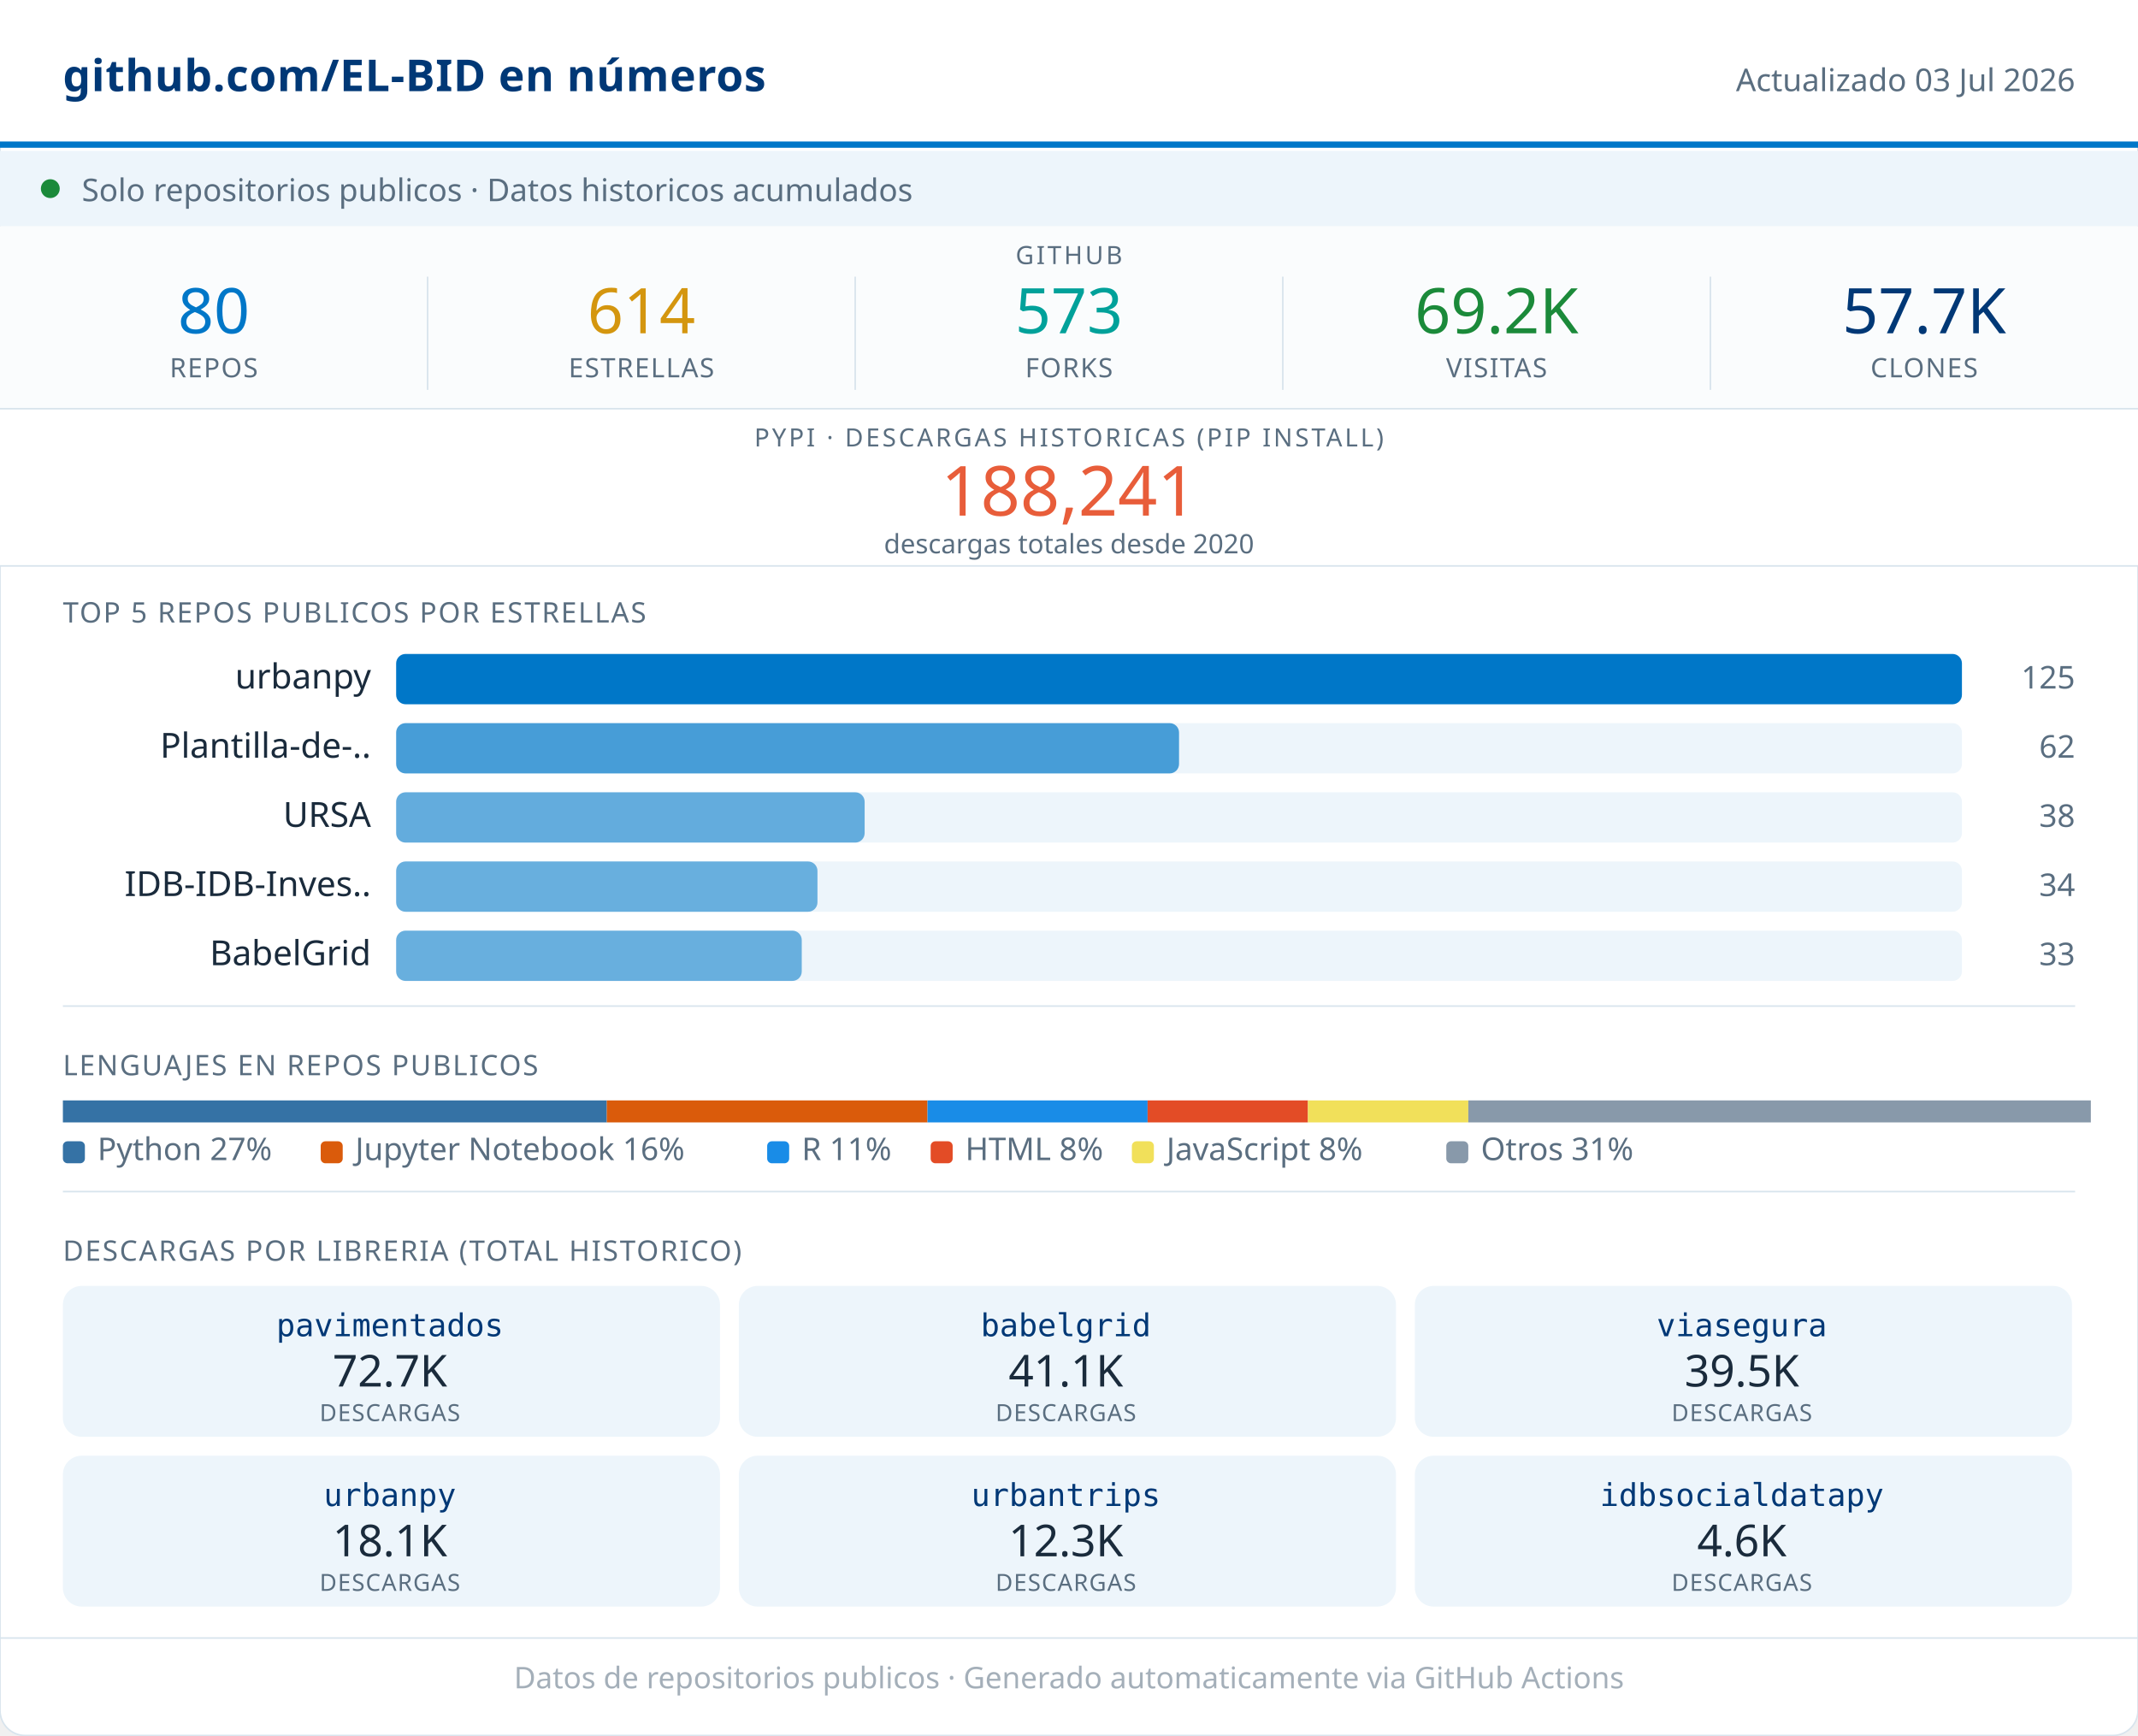
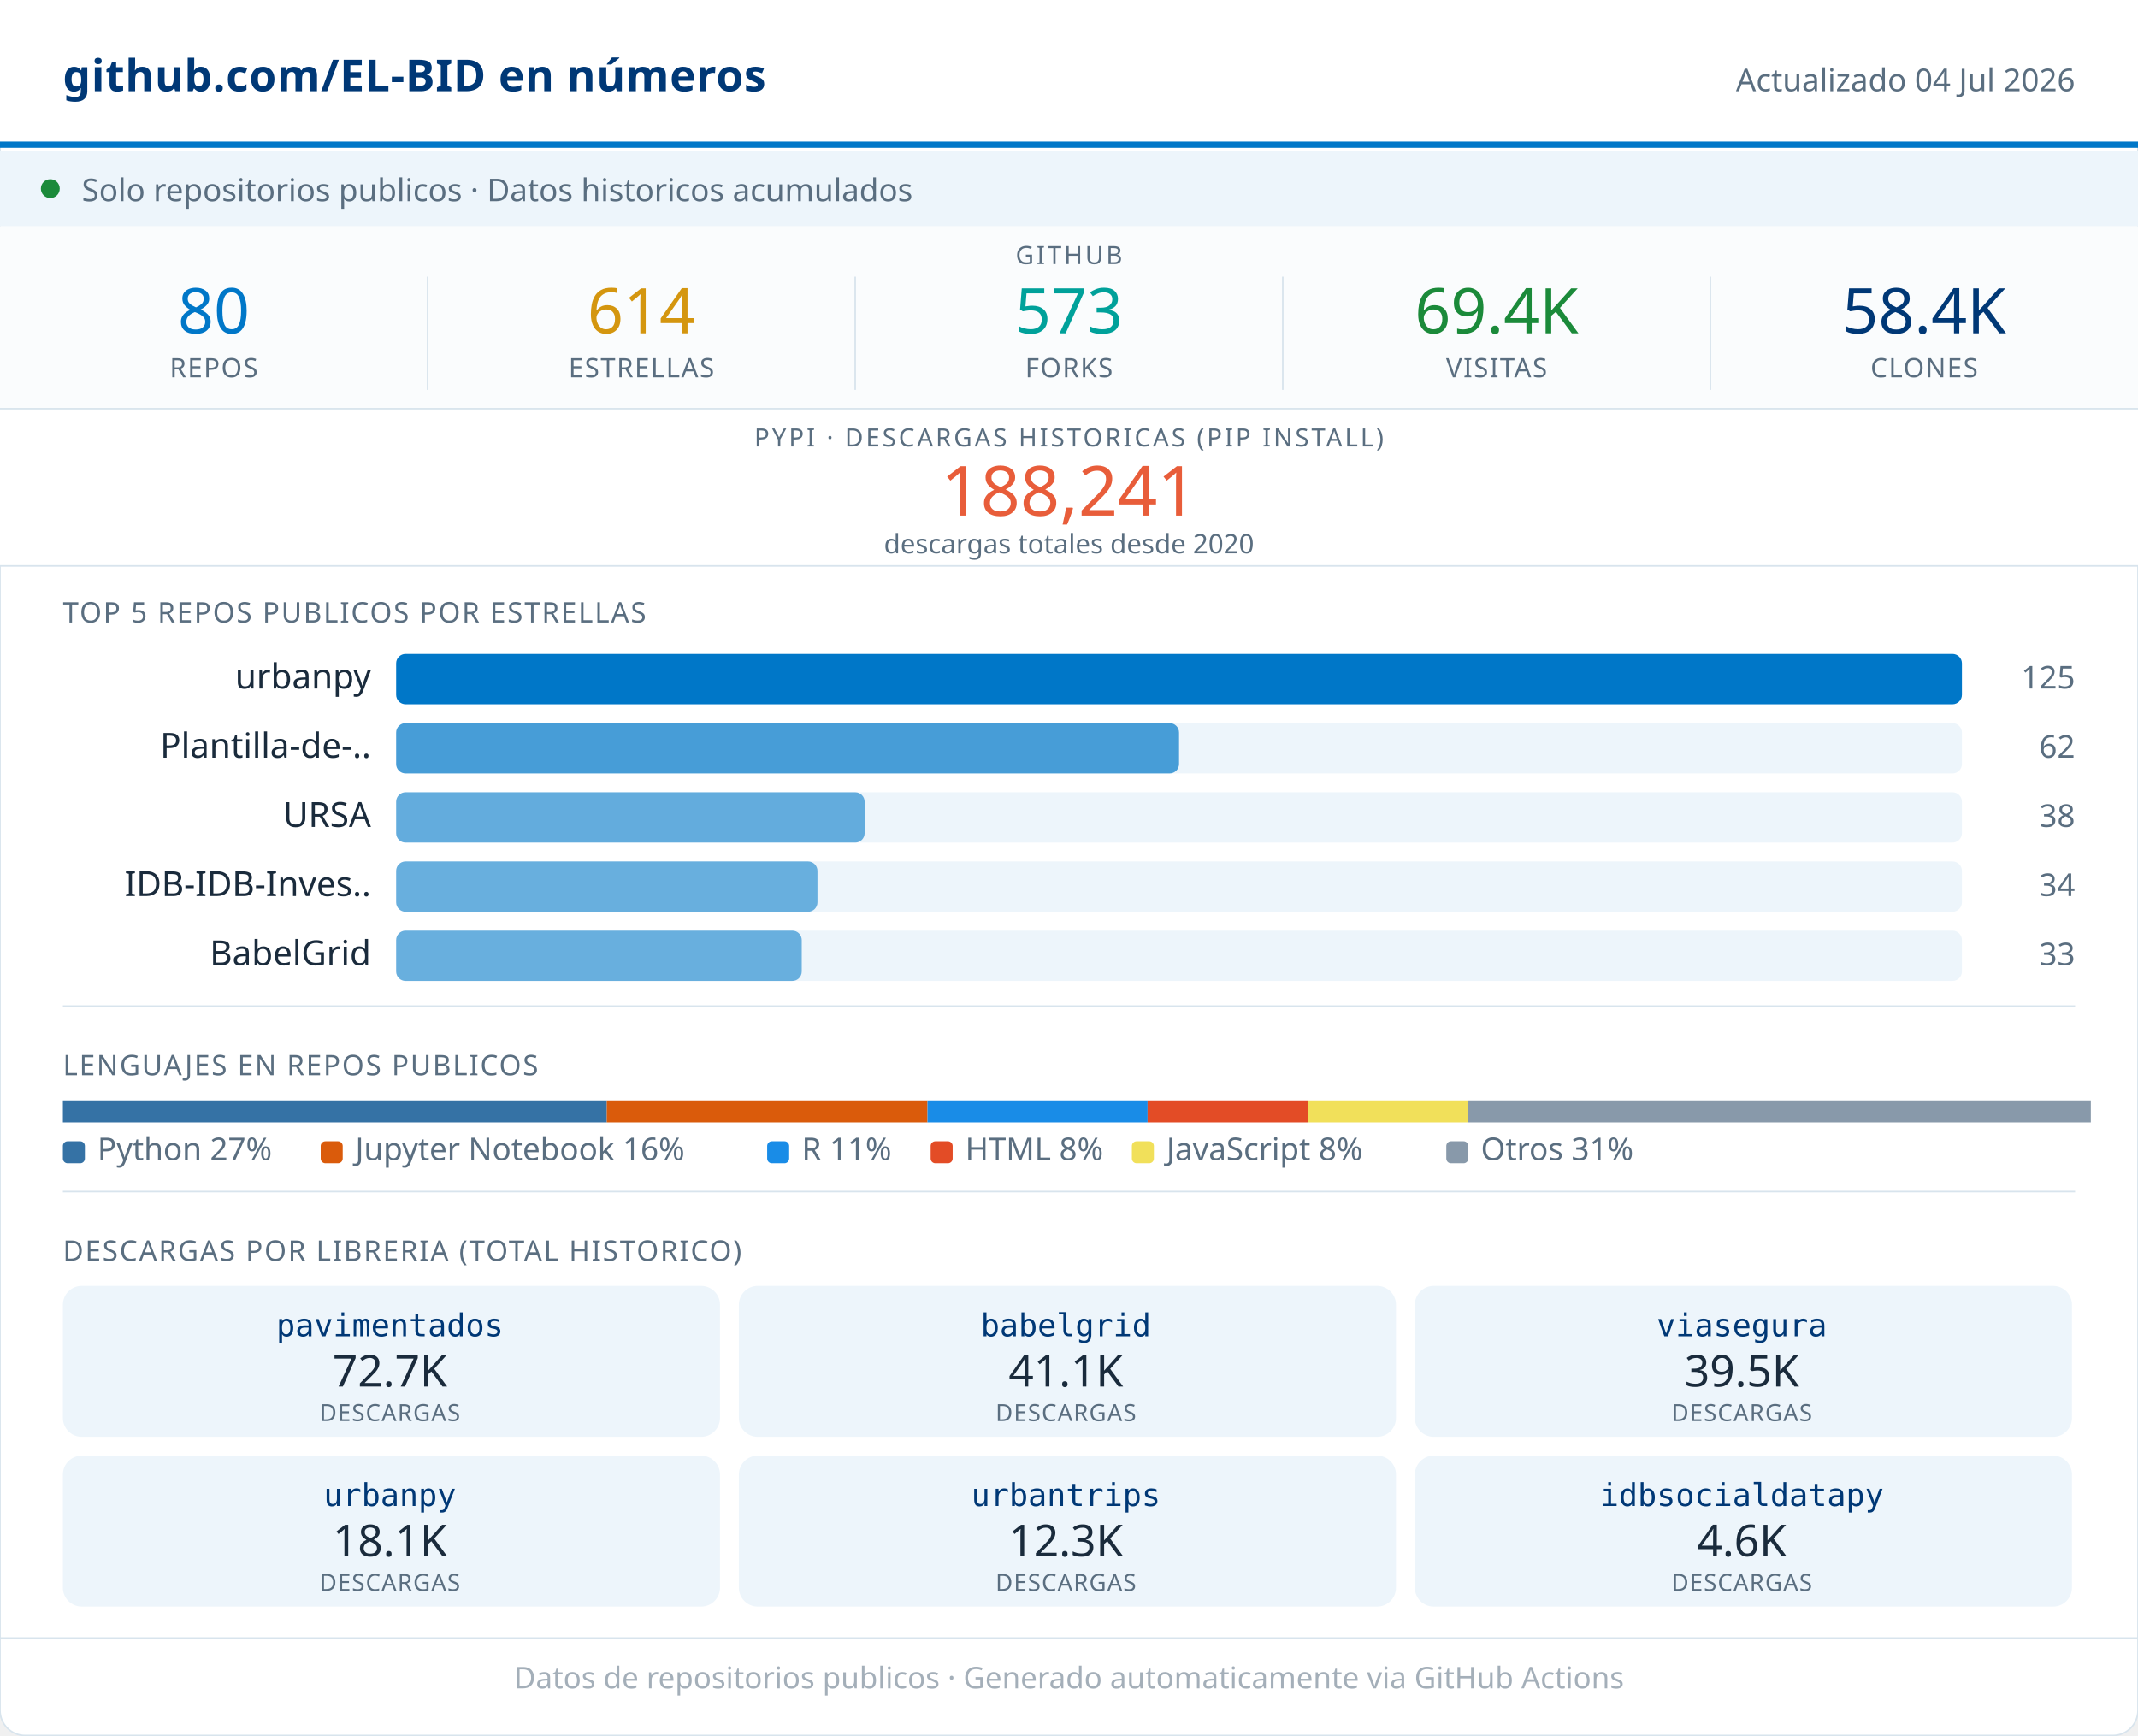
<svg xmlns="http://www.w3.org/2000/svg" width="680" viewBox="0 0 680 552" role="img">
  <rect width="680" height="552" rx="8" fill="#FFFFFF" stroke="#D8E4ED" stroke-width="0.5" />
  <rect x="0" y="0" width="680" height="46" fill="#FFFFFF" />
  <line x1="0" y1="46" x2="680" y2="46" stroke="#0077C8" stroke-width="2" />
  <text x="20" y="29" font-family="system-ui,sans-serif" font-size="14" font-weight="600" fill="#003876" letter-spacing="0.2">github.com/EL-BID en números</text>
-   <text x="660" y="29" font-family="system-ui,sans-serif" font-size="10" fill="#5A6E80" text-anchor="end">Actualizado 03 Jul 2026</text>
+   <text x="660" y="29" font-family="system-ui,sans-serif" font-size="10" fill="#5A6E80" text-anchor="end">Actualizado 04 Jul 2026</text>
  <rect x="0" y="48" width="680" height="24" fill="#EDF5FB" />
  <circle cx="16" cy="60" r="3" fill="#1B8A3A" />
  <text x="26" y="64" font-family="system-ui,sans-serif" font-size="10" fill="#5A6E80">Solo repositorios publicos · Datos historicos acumulados</text>
  <rect x="0" y="72" width="680" height="58" fill="#FAFCFD" />
  <text x="340" y="84" font-family="system-ui,sans-serif" font-size="8" fill="#5A6E80" text-anchor="middle" letter-spacing="0.8" font-weight="500">GITHUB</text>
  <text x="68" y="106" font-family="system-ui,sans-serif" font-size="20" font-weight="500" fill="#0077C8" text-anchor="middle">80</text>
  <text x="68" y="120" font-family="system-ui,sans-serif" font-size="8.5" fill="#5A6E80" text-anchor="middle" letter-spacing="0.4" font-weight="500">REPOS</text>
  <line x1="136" y1="88" x2="136" y2="124" stroke="#D8E4ED" stroke-width="0.5" />
  <text x="204" y="106" font-family="system-ui,sans-serif" font-size="20" font-weight="500" fill="#D4960F" text-anchor="middle">614</text>
  <text x="204" y="120" font-family="system-ui,sans-serif" font-size="8.5" fill="#5A6E80" text-anchor="middle" letter-spacing="0.4" font-weight="500">ESTRELLAS</text>
  <line x1="272" y1="88" x2="272" y2="124" stroke="#D8E4ED" stroke-width="0.5" />
  <text x="340" y="106" font-family="system-ui,sans-serif" font-size="20" font-weight="500" fill="#00A19A" text-anchor="middle">573</text>
  <text x="340" y="120" font-family="system-ui,sans-serif" font-size="8.5" fill="#5A6E80" text-anchor="middle" letter-spacing="0.4" font-weight="500">FORKS</text>
  <line x1="408" y1="88" x2="408" y2="124" stroke="#D8E4ED" stroke-width="0.5" />
-   <text x="476" y="106" font-family="system-ui,sans-serif" font-size="20" font-weight="500" fill="#1B8A3A" text-anchor="middle">69.2K</text>
+   <text x="476" y="106" font-family="system-ui,sans-serif" font-size="20" font-weight="500" fill="#1B8A3A" text-anchor="middle">69.4K</text>
  <text x="476" y="120" font-family="system-ui,sans-serif" font-size="8.5" fill="#5A6E80" text-anchor="middle" letter-spacing="0.4" font-weight="500">VISITAS</text>
  <line x1="544" y1="88" x2="544" y2="124" stroke="#D8E4ED" stroke-width="0.5" />
-   <text x="612" y="106" font-family="system-ui,sans-serif" font-size="20" font-weight="500" fill="#003876" text-anchor="middle">57.7K</text>
+   <text x="612" y="106" font-family="system-ui,sans-serif" font-size="20" font-weight="500" fill="#003876" text-anchor="middle">58.4K</text>
  <text x="612" y="120" font-family="system-ui,sans-serif" font-size="8.5" fill="#5A6E80" text-anchor="middle" letter-spacing="0.4" font-weight="500">CLONES</text>
  <rect x="0" y="130" width="680" height="50" fill="#FFFFFF" />
  <line x1="0" y1="130" x2="680" y2="130" stroke="#D8E4ED" stroke-width="0.5" />
  <text x="340" y="142" font-family="system-ui,sans-serif" font-size="8" fill="#5A6E80" text-anchor="middle" letter-spacing="0.8" font-weight="500">PYPI · DESCARGAS HISTORICAS (PIP INSTALL)</text>
  <text x="340" y="164" font-family="system-ui,sans-serif" font-size="22" font-weight="500" fill="#E85D3A" text-anchor="middle">188,241</text>
  <text x="340" y="176" font-family="system-ui,sans-serif" font-size="8.5" fill="#5A6E80" text-anchor="middle">descargas totales desde 2020</text>
  <line x1="0" y1="180" x2="680" y2="180" stroke="#D8E4ED" stroke-width="0.5" />
  <text x="20" y="198" font-family="system-ui,sans-serif" font-size="9" fill="#5A6E80" letter-spacing="0.5" font-weight="500">TOP 5 REPOS PUBLICOS POR ESTRELLAS</text>
  <text x="118" y="219" font-family="system-ui,sans-serif" font-size="11" fill="#1A2B3C" text-anchor="end">urbanpy</text>
  <rect x="126" y="208" width="498" height="16" rx="3" fill="#EDF5FB" />
  <rect x="126" y="208" width="498" height="16" rx="3" fill="#0077C8" opacity="1.00" />
  <text x="660" y="219" font-family="system-ui,sans-serif" font-size="10" fill="#5A6E80" text-anchor="end" font-weight="500">125</text>
  <text x="118" y="241" font-family="system-ui,sans-serif" font-size="11" fill="#1A2B3C" text-anchor="end">Plantilla-de-..</text>
  <rect x="126" y="230" width="498" height="16" rx="3" fill="#EDF5FB" />
  <rect x="126" y="230" width="249" height="16" rx="3" fill="#0077C8" opacity="0.70" />
  <text x="660" y="241" font-family="system-ui,sans-serif" font-size="10" fill="#5A6E80" text-anchor="end" font-weight="500">62</text>
  <text x="118" y="263" font-family="system-ui,sans-serif" font-size="11" fill="#1A2B3C" text-anchor="end">URSA</text>
  <rect x="126" y="252" width="498" height="16" rx="3" fill="#EDF5FB" />
  <rect x="126" y="252" width="149" height="16" rx="3" fill="#0077C8" opacity="0.58" />
  <text x="660" y="263" font-family="system-ui,sans-serif" font-size="10" fill="#5A6E80" text-anchor="end" font-weight="500">38</text>
  <text x="118" y="285" font-family="system-ui,sans-serif" font-size="11" fill="#1A2B3C" text-anchor="end">IDB-IDB-Inves..</text>
  <rect x="126" y="274" width="498" height="16" rx="3" fill="#EDF5FB" />
  <rect x="126" y="274" width="134" height="16" rx="3" fill="#0077C8" opacity="0.56" />
  <text x="660" y="285" font-family="system-ui,sans-serif" font-size="10" fill="#5A6E80" text-anchor="end" font-weight="500">34</text>
  <text x="118" y="307" font-family="system-ui,sans-serif" font-size="11" fill="#1A2B3C" text-anchor="end">BabelGrid</text>
  <rect x="126" y="296" width="498" height="16" rx="3" fill="#EDF5FB" />
  <rect x="126" y="296" width="129" height="16" rx="3" fill="#0077C8" opacity="0.56" />
  <text x="660" y="307" font-family="system-ui,sans-serif" font-size="10" fill="#5A6E80" text-anchor="end" font-weight="500">33</text>
  <line x1="20" y1="320" x2="660" y2="320" stroke="#D8E4ED" stroke-width="0.5" />
  <text x="20" y="342" font-family="system-ui,sans-serif" font-size="9" fill="#5A6E80" letter-spacing="0.5" font-weight="500">LENGUAJES EN REPOS PUBLICOS</text>
  <rect x="20" y="350" width="173" height="7" fill="#3572A5" />
  <rect x="193" y="350" width="102" height="7" fill="#DA5B0B" />
  <rect x="295" y="350" width="70" height="7" fill="#198CE7" />
  <rect x="365" y="350" width="51" height="7" fill="#e34c26" />
  <rect x="416" y="350" width="51" height="7" fill="#f1e05a" />
  <rect x="467" y="350" width="198" height="7" fill="#8899AA" />
  <rect x="20" y="363" width="7" height="7" rx="1.5" fill="#3572A5" />
  <text x="31" y="369" font-family="system-ui,sans-serif" font-size="10" fill="#5A6E80">Python 27%</text>
  <rect x="102" y="363" width="7" height="7" rx="1.5" fill="#DA5B0B" />
  <text x="113" y="369" font-family="system-ui,sans-serif" font-size="10" fill="#5A6E80">Jupyter Notebook 16%</text>
  <rect x="244" y="363" width="7" height="7" rx="1.5" fill="#198CE7" />
  <text x="255" y="369" font-family="system-ui,sans-serif" font-size="10" fill="#5A6E80">R 11%</text>
  <rect x="296" y="363" width="7" height="7" rx="1.5" fill="#e34c26" />
  <text x="307" y="369" font-family="system-ui,sans-serif" font-size="10" fill="#5A6E80">HTML 8%</text>
  <rect x="360" y="363" width="7" height="7" rx="1.5" fill="#f1e05a" />
  <text x="371" y="369" font-family="system-ui,sans-serif" font-size="10" fill="#5A6E80">JavaScript 8%</text>
  <rect x="460" y="363" width="7" height="7" rx="1.5" fill="#8899AA" />
  <text x="471" y="369" font-family="system-ui,sans-serif" font-size="10" fill="#5A6E80">Otros 31%</text>
  <line x1="20" y1="379" x2="660" y2="379" stroke="#D8E4ED" stroke-width="0.5" />
  <text x="20" y="401" font-family="system-ui,sans-serif" font-size="9" fill="#5A6E80" letter-spacing="0.5" font-weight="500">DESCARGAS POR LIBRERIA (TOTAL HISTORICO)</text>
  <rect x="20" y="409" width="209" height="48" rx="6" fill="#EDF5FB" />
  <text x="124" y="425" font-family="monospace" font-size="10" font-weight="500" fill="#003876" text-anchor="middle">pavimentados</text>
  <text x="124" y="441" font-family="system-ui,sans-serif" font-size="14" font-weight="500" fill="#1A2B3C" text-anchor="middle">72.7K</text>
  <text x="124" y="452" font-family="system-ui,sans-serif" font-size="7.5" fill="#5A6E80" text-anchor="middle" letter-spacing="0.3">DESCARGAS</text>
  <rect x="235" y="409" width="209" height="48" rx="6" fill="#EDF5FB" />
  <text x="339" y="425" font-family="monospace" font-size="10" font-weight="500" fill="#003876" text-anchor="middle">babelgrid</text>
  <text x="339" y="441" font-family="system-ui,sans-serif" font-size="14" font-weight="500" fill="#1A2B3C" text-anchor="middle">41.1K</text>
  <text x="339" y="452" font-family="system-ui,sans-serif" font-size="7.5" fill="#5A6E80" text-anchor="middle" letter-spacing="0.3">DESCARGAS</text>
  <rect x="450" y="409" width="209" height="48" rx="6" fill="#EDF5FB" />
  <text x="554" y="425" font-family="monospace" font-size="10" font-weight="500" fill="#003876" text-anchor="middle">viasegura</text>
  <text x="554" y="441" font-family="system-ui,sans-serif" font-size="14" font-weight="500" fill="#1A2B3C" text-anchor="middle">39.5K</text>
  <text x="554" y="452" font-family="system-ui,sans-serif" font-size="7.5" fill="#5A6E80" text-anchor="middle" letter-spacing="0.3">DESCARGAS</text>
  <rect x="20" y="463" width="209" height="48" rx="6" fill="#EDF5FB" />
  <text x="124" y="479" font-family="monospace" font-size="10" font-weight="500" fill="#003876" text-anchor="middle">urbanpy</text>
  <text x="124" y="495" font-family="system-ui,sans-serif" font-size="14" font-weight="500" fill="#1A2B3C" text-anchor="middle">18.1K</text>
  <text x="124" y="506" font-family="system-ui,sans-serif" font-size="7.5" fill="#5A6E80" text-anchor="middle" letter-spacing="0.3">DESCARGAS</text>
  <rect x="235" y="463" width="209" height="48" rx="6" fill="#EDF5FB" />
  <text x="339" y="479" font-family="monospace" font-size="10" font-weight="500" fill="#003876" text-anchor="middle">urbantrips</text>
  <text x="339" y="495" font-family="system-ui,sans-serif" font-size="14" font-weight="500" fill="#1A2B3C" text-anchor="middle">12.3K</text>
  <text x="339" y="506" font-family="system-ui,sans-serif" font-size="7.5" fill="#5A6E80" text-anchor="middle" letter-spacing="0.3">DESCARGAS</text>
  <rect x="450" y="463" width="209" height="48" rx="6" fill="#EDF5FB" />
  <text x="554" y="479" font-family="monospace" font-size="10" font-weight="500" fill="#003876" text-anchor="middle">idbsocialdatapy</text>
  <text x="554" y="495" font-family="system-ui,sans-serif" font-size="14" font-weight="500" fill="#1A2B3C" text-anchor="middle">4.6K</text>
  <text x="554" y="506" font-family="system-ui,sans-serif" font-size="7.5" fill="#5A6E80" text-anchor="middle" letter-spacing="0.3">DESCARGAS</text>
  <line x1="0" y1="521" x2="680" y2="521" stroke="#D8E4ED" stroke-width="0.5" />
  <text x="340" y="537" font-family="system-ui,sans-serif" font-size="9.5" fill="#5A6E80" text-anchor="middle" opacity="0.55">Datos de repositorios publicos · Generado automaticamente via GitHub Actions</text>
</svg>
